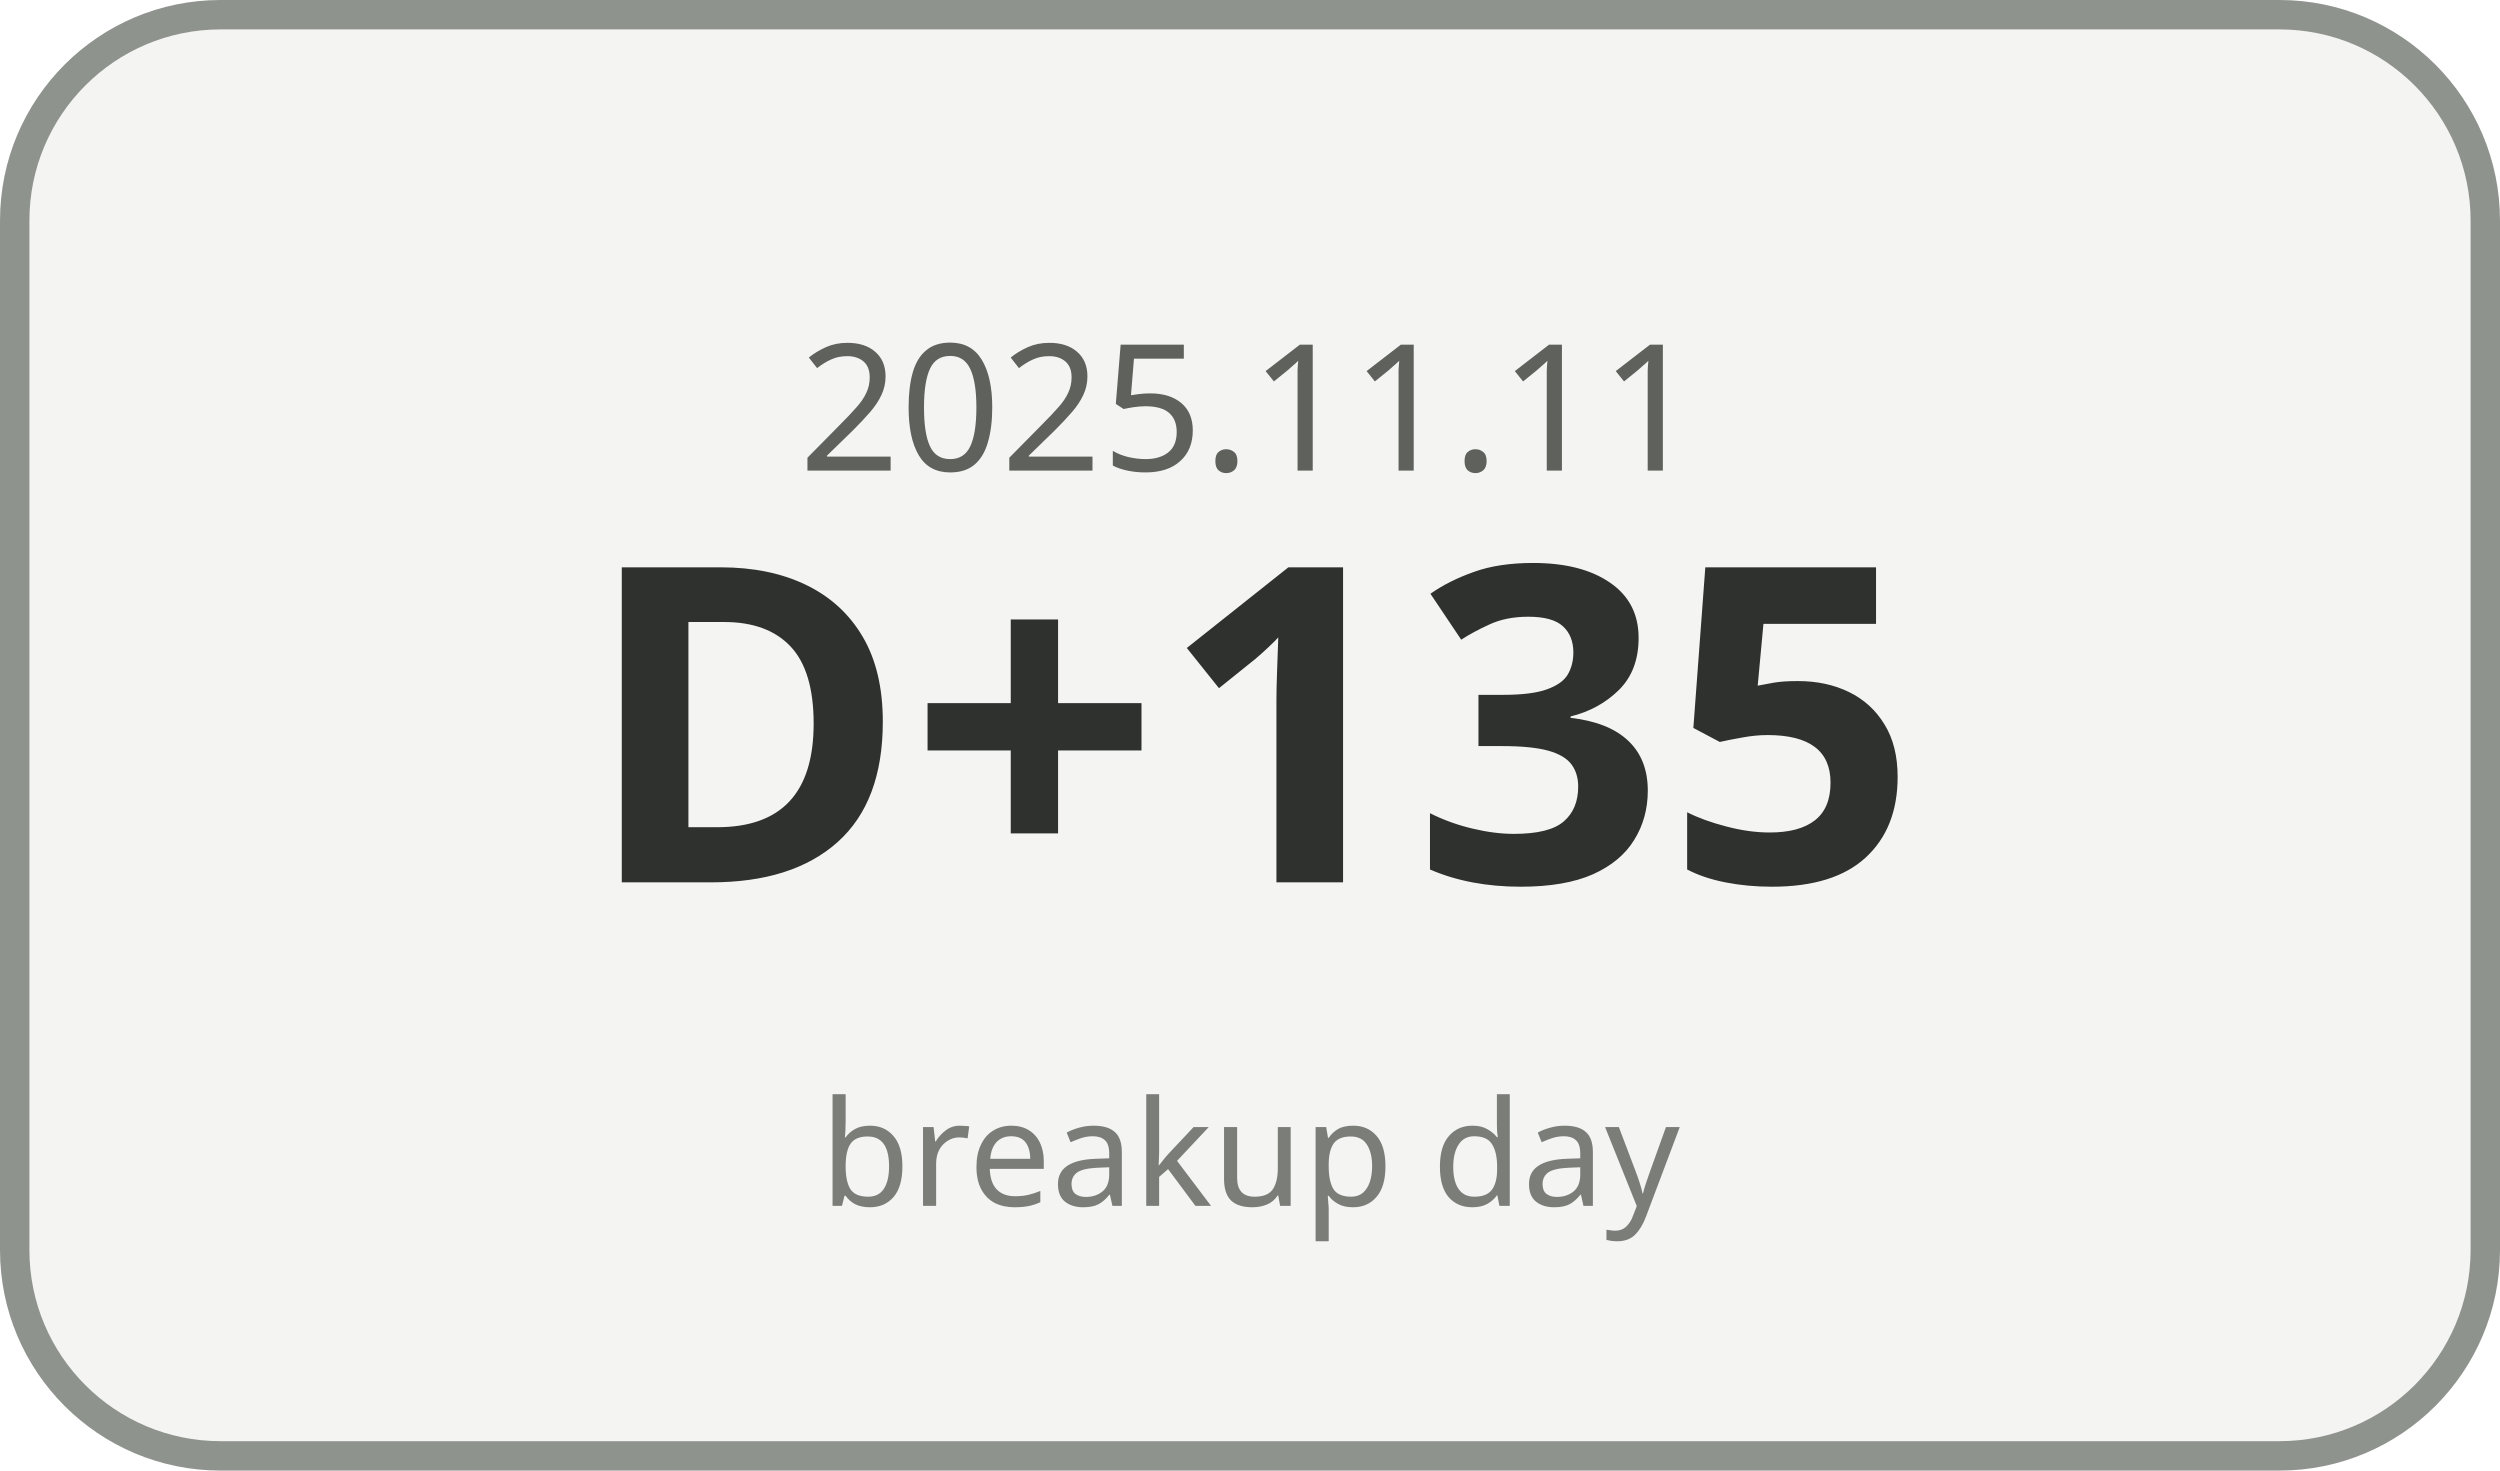
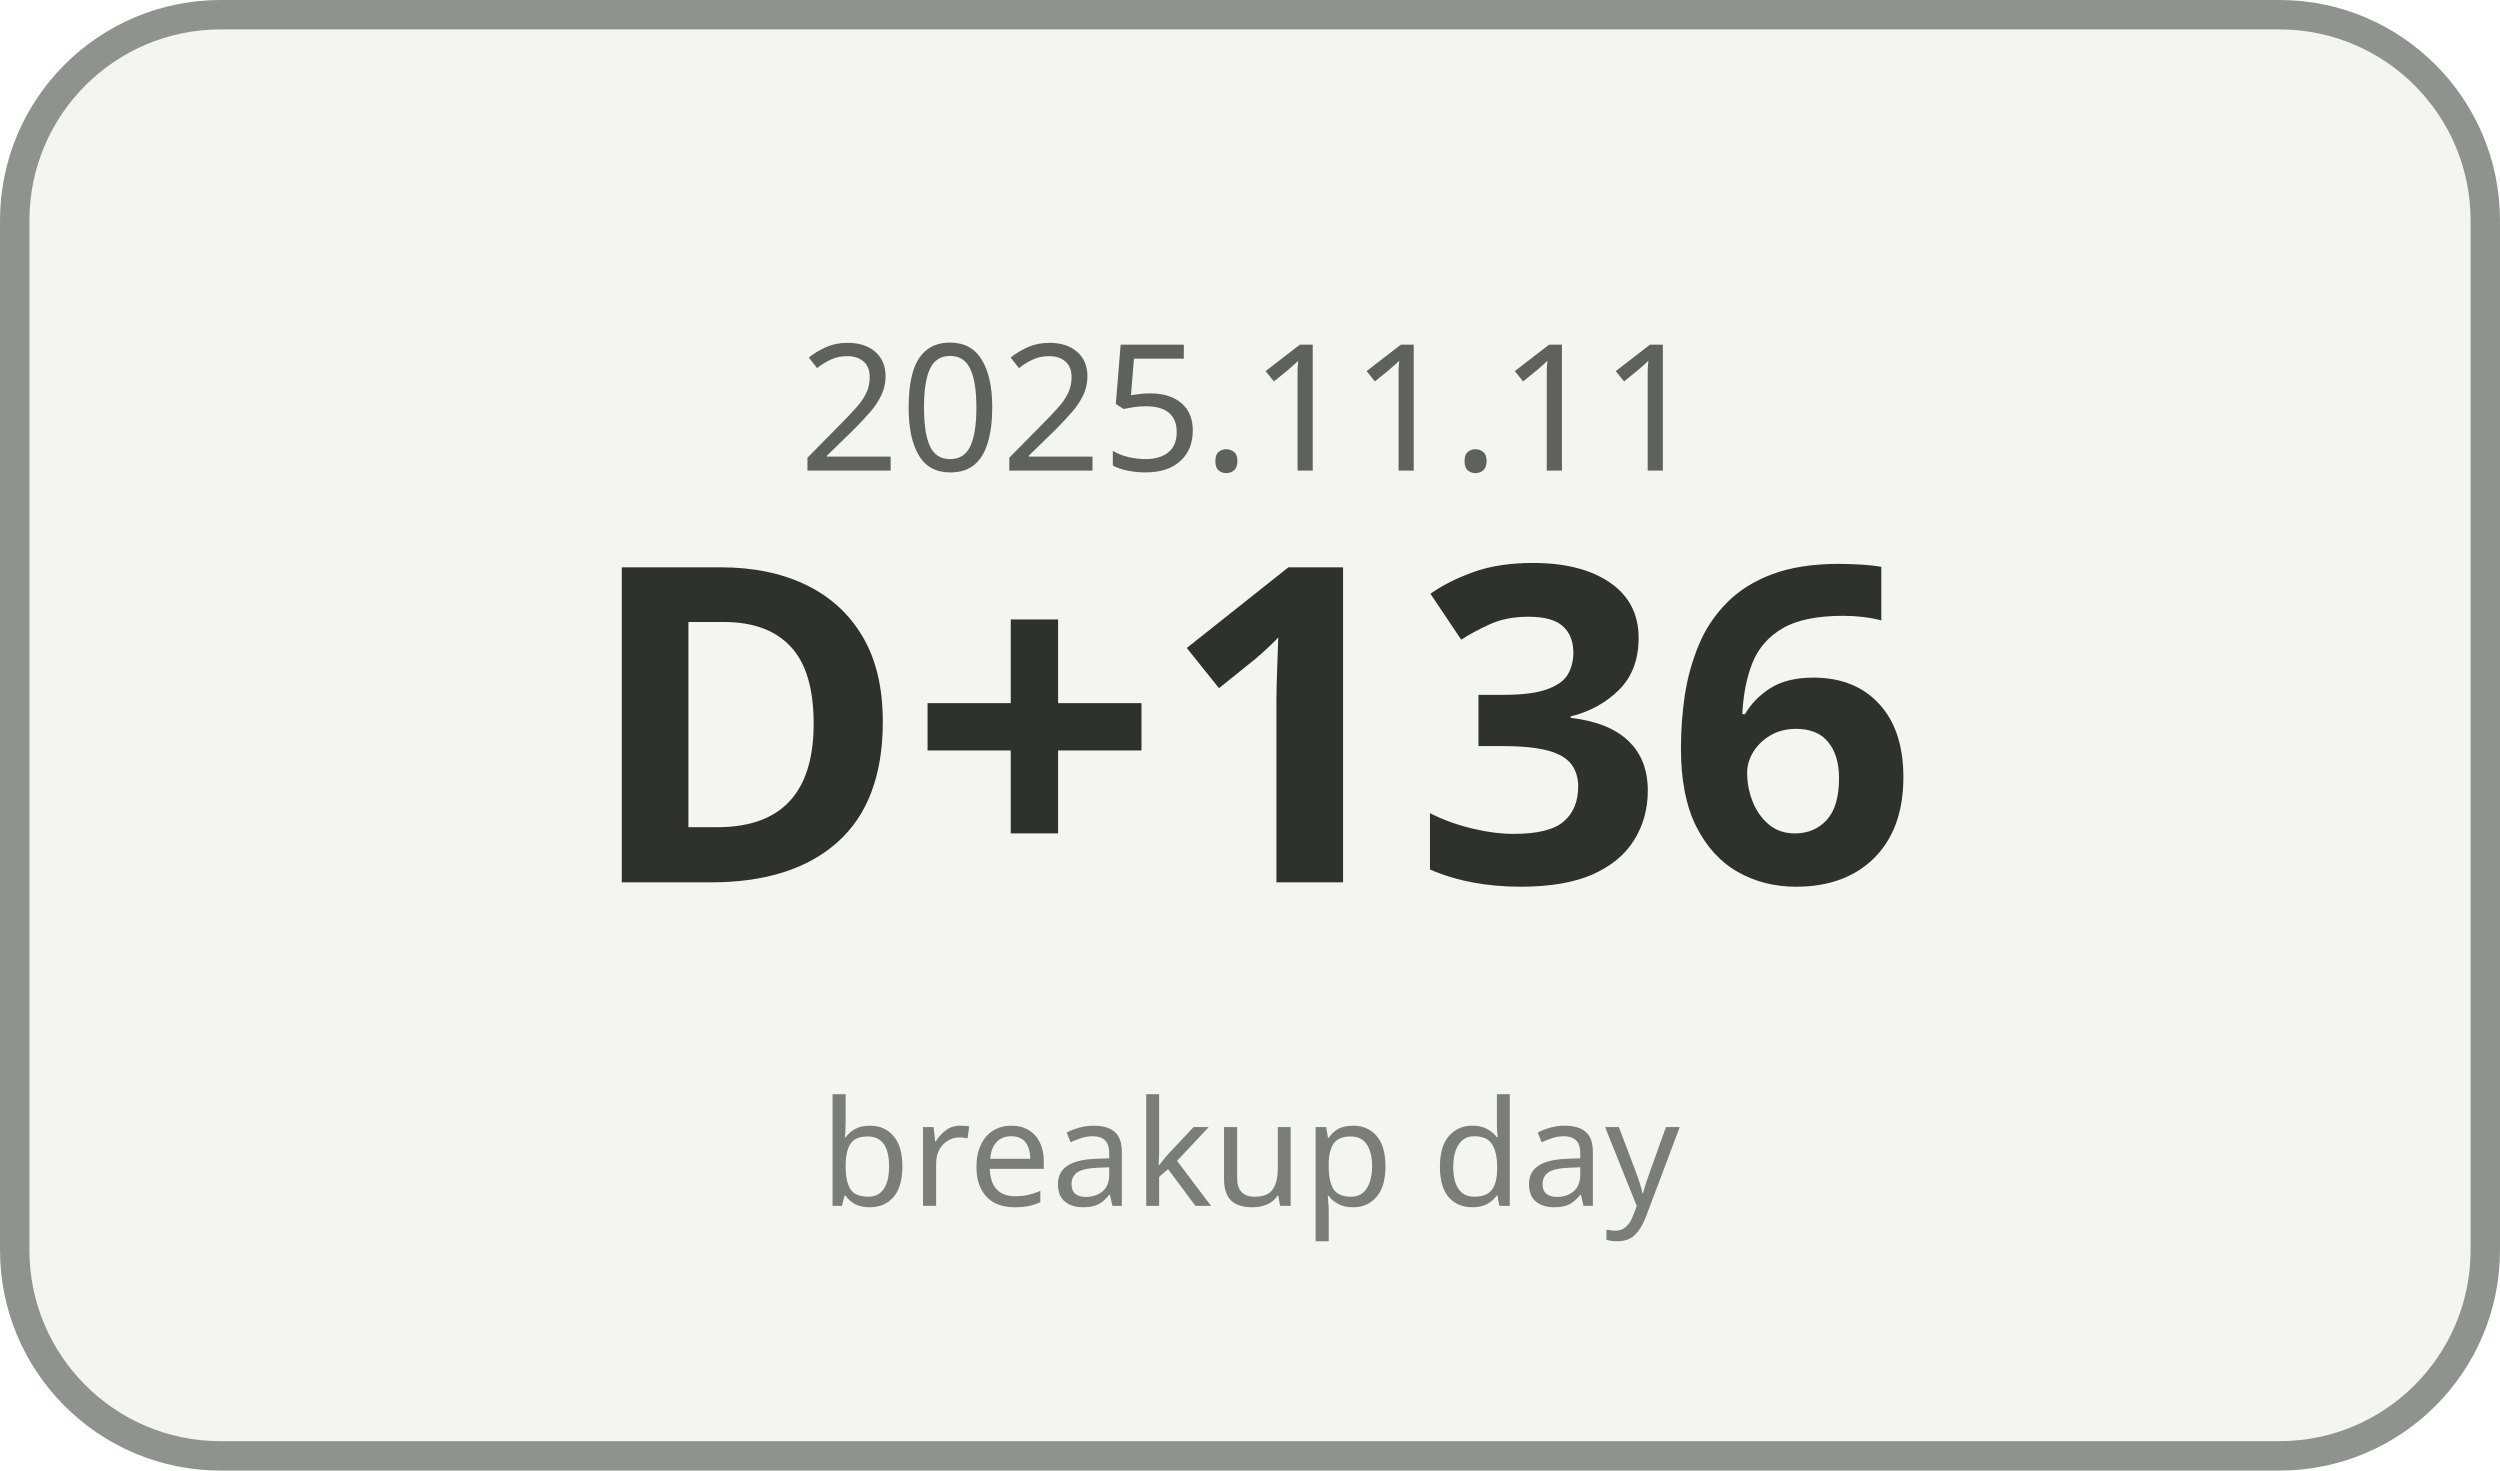
<svg xmlns="http://www.w3.org/2000/svg" width="170" height="100" viewBox="0 0 170 100">
  <rect x="1" y="1" width="168" height="98" rx="14" ry="14" fill="#F4F5F3" stroke="#8F938E" stroke-width="2" />
  <text x="85" y="32" text-anchor="middle" font-family="Malgun Gothic, sans-serif" font-size="12" fill="#5E615C">2025.11.11</text>
-   <text x="85" y="60" text-anchor="middle" font-family="Malgun Gothic, sans-serif" font-size="30" font-weight="700" fill="#2F312E">D+135</text>
+   <text x="85" y="60" text-anchor="middle" font-family="Malgun Gothic, sans-serif" font-size="30" font-weight="700" fill="#2F312E">D+136</text>
  <text x="85" y="82" text-anchor="middle" font-family="Malgun Gothic, sans-serif" font-size="10" fill="#7A7D78">breakup day</text>
</svg>
